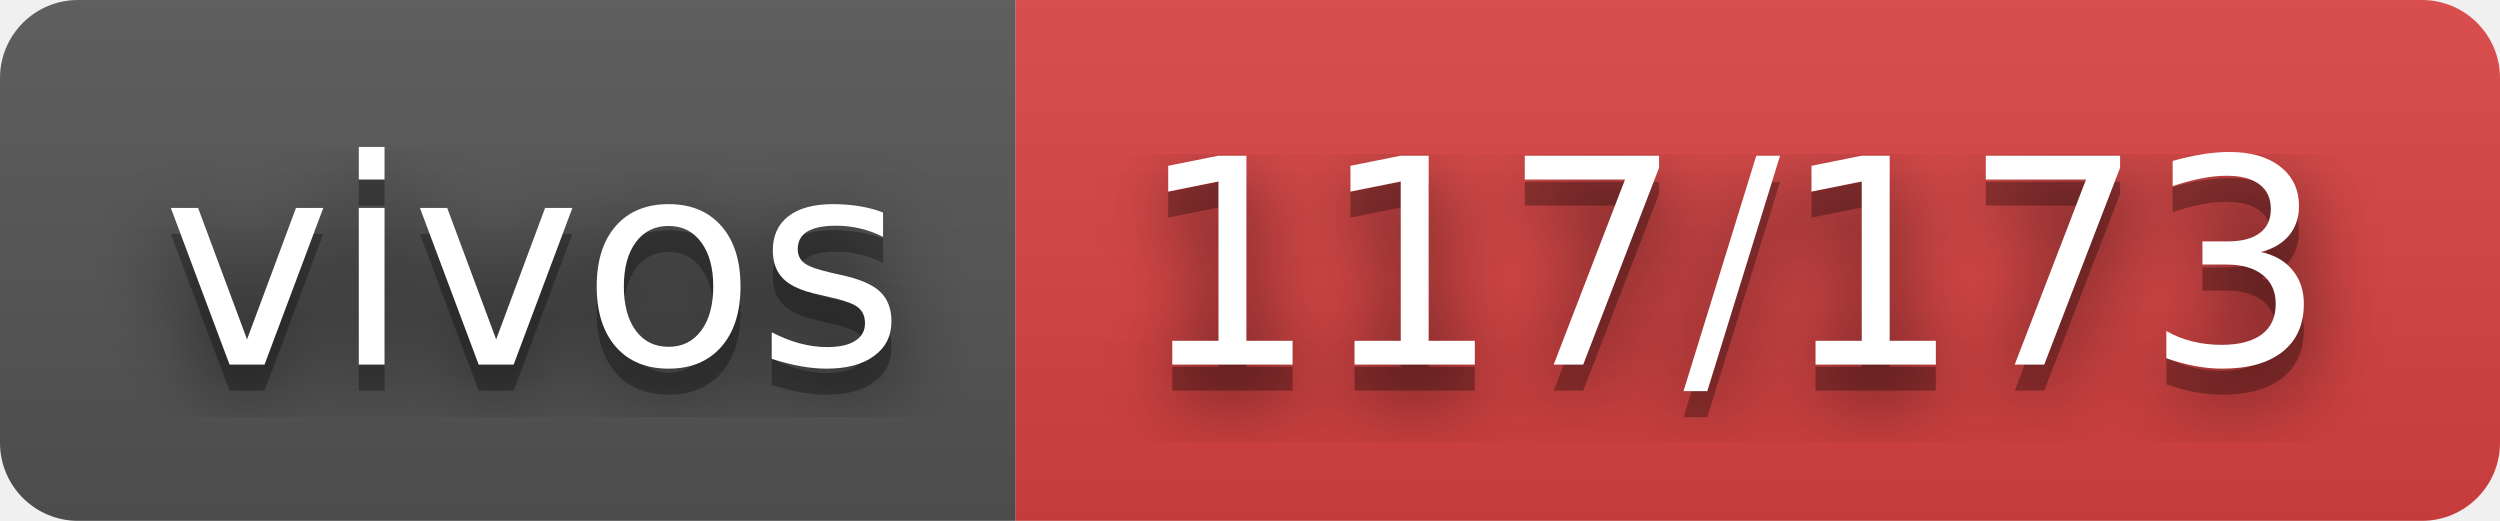
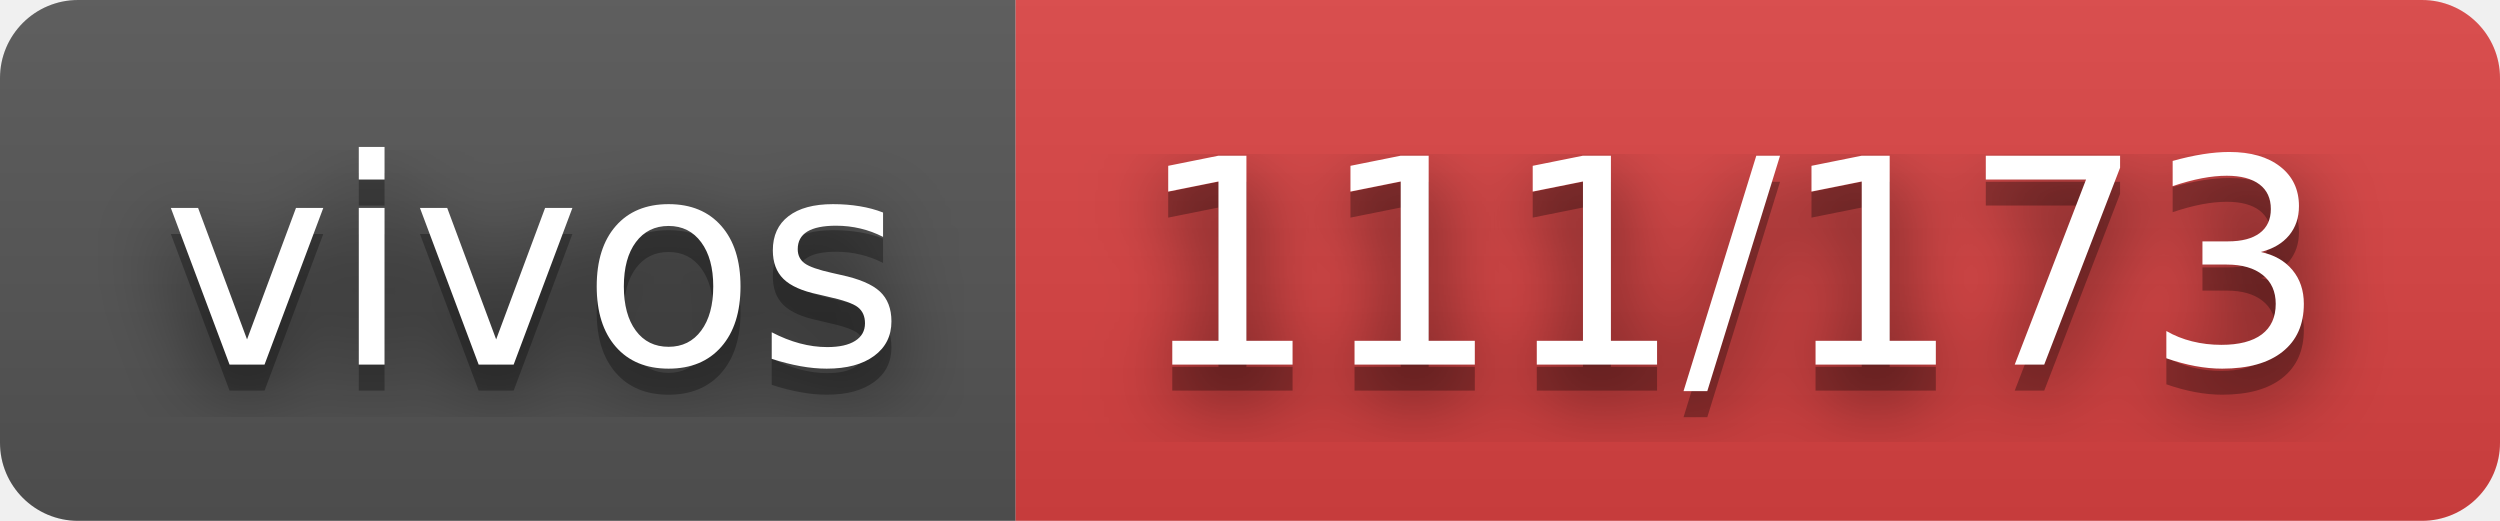
- <svg xmlns="http://www.w3.org/2000/svg" width="96" height="20" role="img" aria-label="vivos: 117/173">
+ <svg xmlns="http://www.w3.org/2000/svg" width="96" height="20" role="img" aria-label="vivos: 111/173">
  <filter id="blur">
    <feGaussianBlur stdDeviation="16" />
  </filter>
  <linearGradient id="s" x2="0" y2="100%">
    <stop offset="0" stop-color="#bbb" stop-opacity=".1" />
    <stop offset="1" stop-opacity=".1" />
  </linearGradient>
  <clipPath id="r">
    <rect width="96" height="20" rx="3" />
  </clipPath>
  <g clip-path="url(#r)">
    <rect width="39" height="20" fill="#555" />
    <rect x="39" width="57" height="20" fill="#dd4343" />
    <rect width="96" height="20" fill="url(#s)" />
  </g>
  <g fill="#fff" text-anchor="middle" font-family="Verdana,Geneva,DejaVu Sans,sans-serif" text-rendering="geometricPrecision" font-size="110">
    <g transform="scale(.1)">
      <g aria-hidden="true" fill="#010101">
        <text x="205" y="150" fill-opacity=".8" filter="url(#blur)" textLength="290">vivos</text>
        <text x="205" y="150" fill-opacity=".3" textLength="290">vivos</text>
      </g>
      <text x="205" y="140" textLength="290">vivos</text>
    </g>
    <g transform="scale(.1)">
      <g aria-hidden="true" fill="#010101">
-         <text x="665" y="150" fill-opacity=".8" filter="url(#blur)" textLength="470">117/173</text>
-         <text x="665" y="150" fill-opacity=".3" textLength="470">117/173</text>
+         <text x="665" y="150" fill-opacity=".8" filter="url(#blur)" textLength="470">111/173</text>
+         <text x="665" y="150" fill-opacity=".3" textLength="470">111/173</text>
      </g>
-       <text x="665" y="140" textLength="470">117/173</text>
+       <text x="665" y="140" textLength="470">111/173</text>
    </g>
  </g>
</svg>
